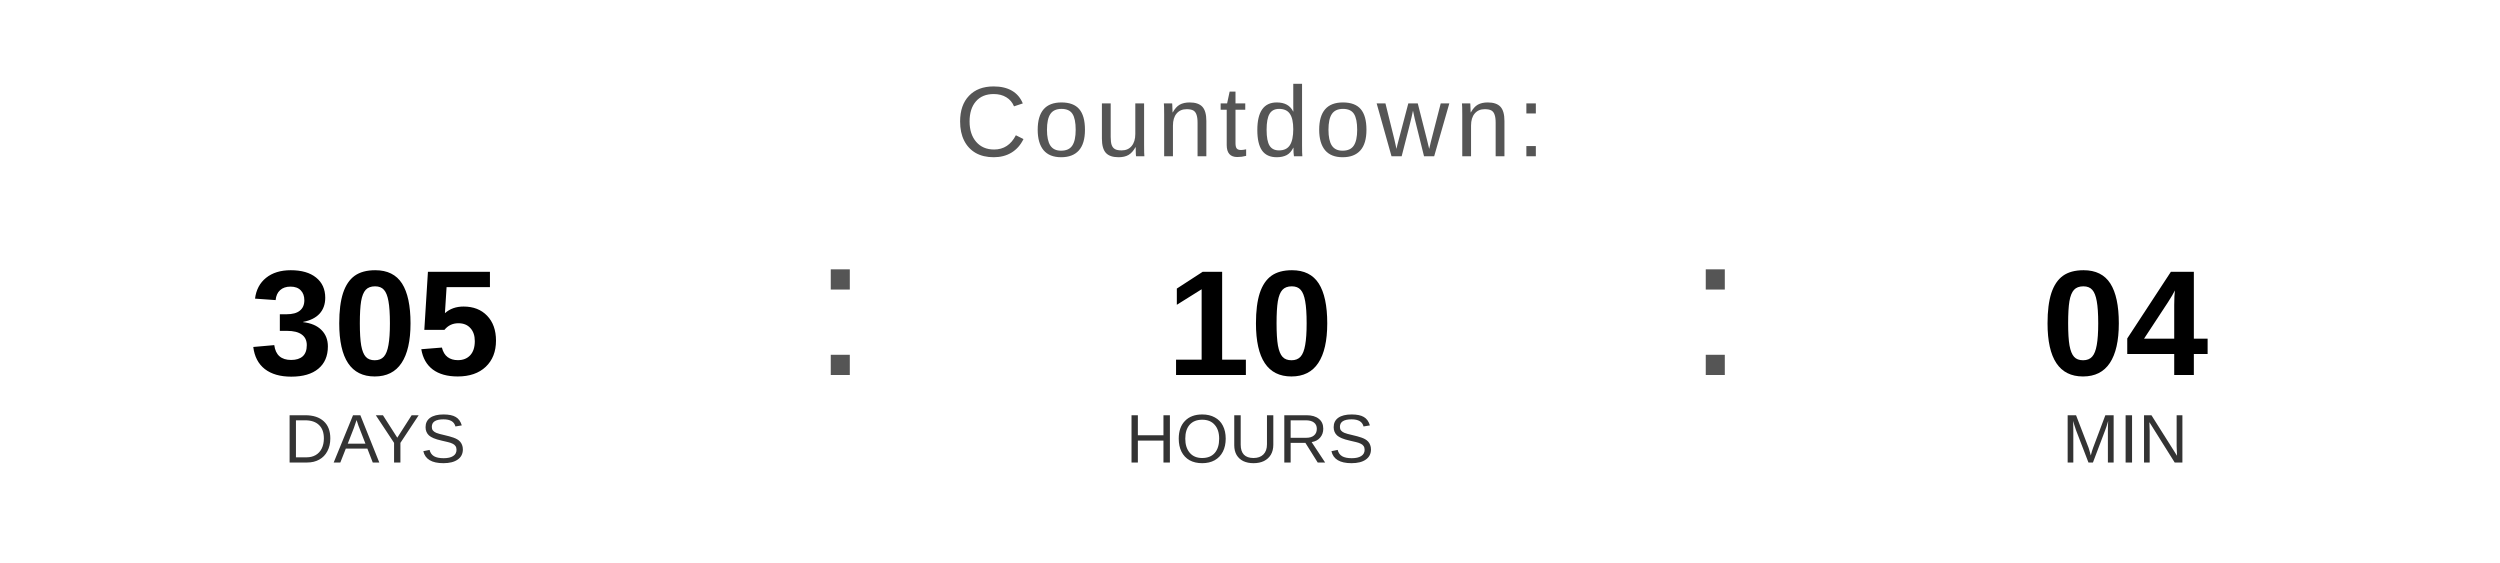
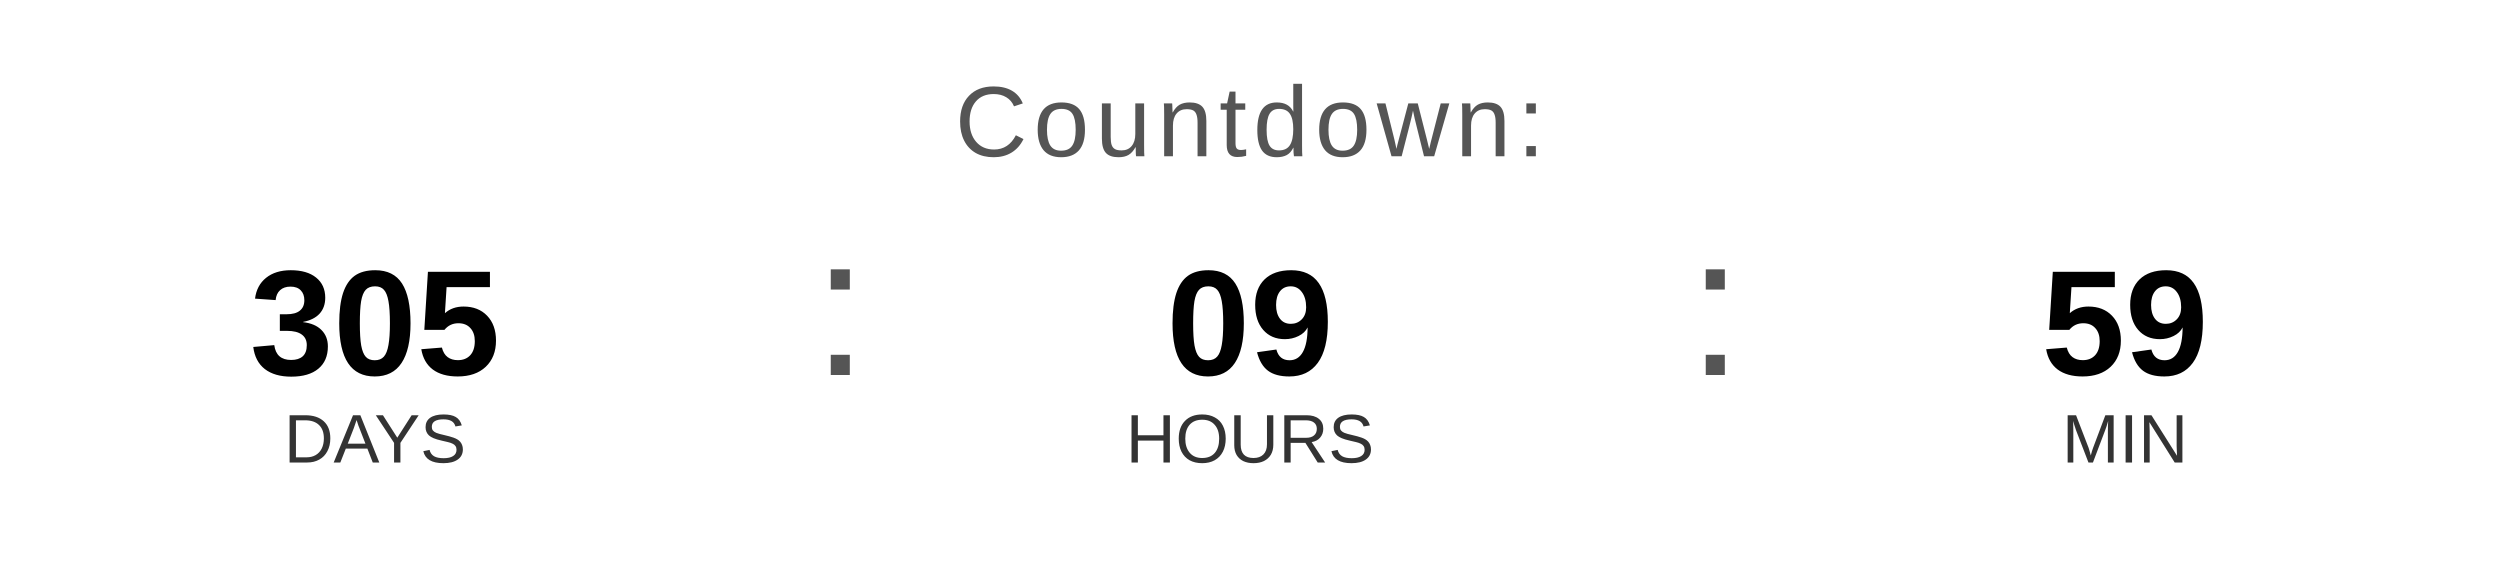
<svg xmlns="http://www.w3.org/2000/svg" width="400" height="90" viewBox="0 0 400 90">
  <text x="200" y="25" font-family="Arial, Helvetica, sans-serif" font-size="16" fill="#555555" text-anchor="middle" letter-spacing="1">
    Countdown:
  </text>
  <text x="60" y="60" font-family="Arial, Helvetica, sans-serif" font-size="24" font-weight="bold" fill="#000000" text-anchor="middle">305</text>
  <text x="60" y="74" font-family="Arial, Helvetica, sans-serif" font-size="11" fill="#333333" text-anchor="middle">DAYS</text>
  <text x="130" y="60" font-family="Arial, sans-serif" font-size="32" fill="#555555">:</text>
-   <text x="200" y="60" font-family="Arial, Helvetica, sans-serif" font-size="24" font-weight="bold" fill="#000000" text-anchor="middle">10</text>
+   <text x="200" y="60" font-family="Arial, Helvetica, sans-serif" font-size="24" font-weight="bold" fill="#000000" text-anchor="middle">09</text>
  <text x="200" y="74" font-family="Arial, Helvetica, sans-serif" font-size="11" fill="#333333" text-anchor="middle">HOURS</text>
  <text x="270" y="60" font-family="Arial, sans-serif" font-size="32" fill="#555555">:</text>
-   <text x="340" y="60" font-family="Arial, Helvetica, sans-serif" font-size="24" font-weight="bold" fill="#000000" text-anchor="middle">04</text>
+   <text x="340" y="60" font-family="Arial, Helvetica, sans-serif" font-size="24" font-weight="bold" fill="#000000" text-anchor="middle">59</text>
  <text x="340" y="74" font-family="Arial, Helvetica, sans-serif" font-size="11" fill="#333333" text-anchor="middle">MIN</text>
</svg>
